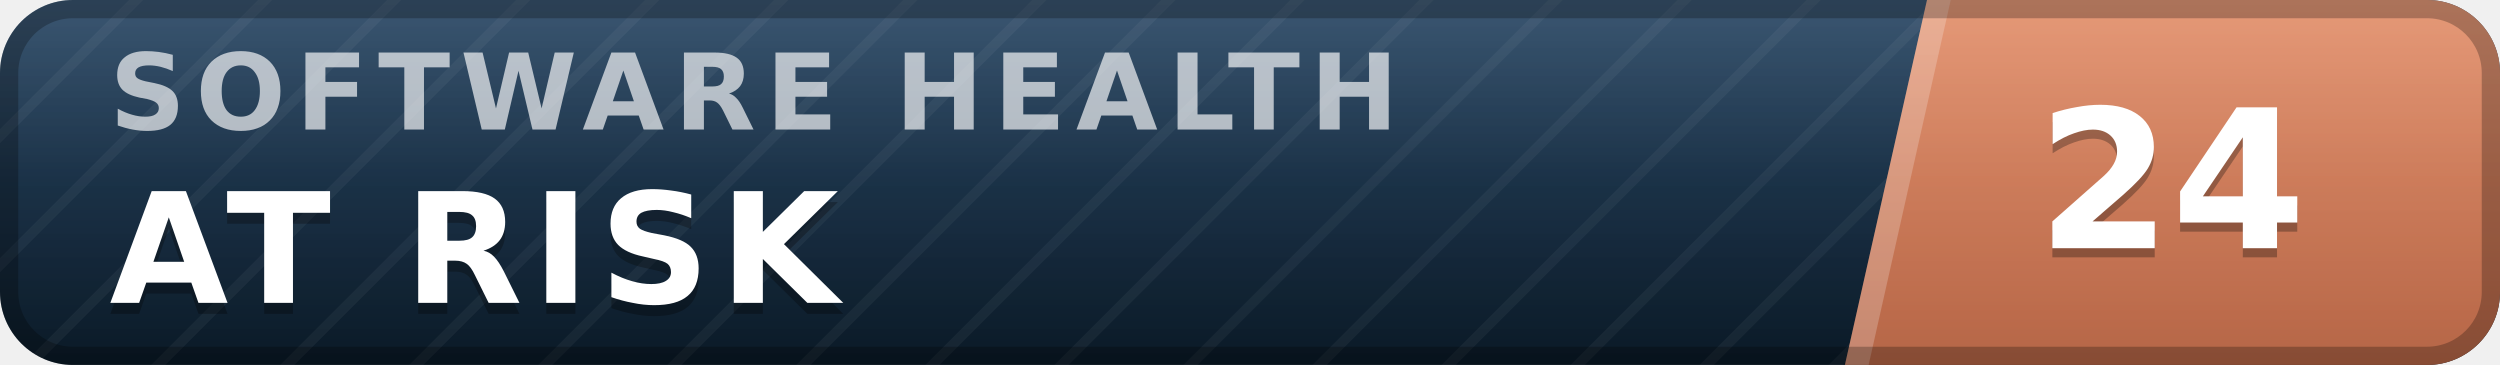
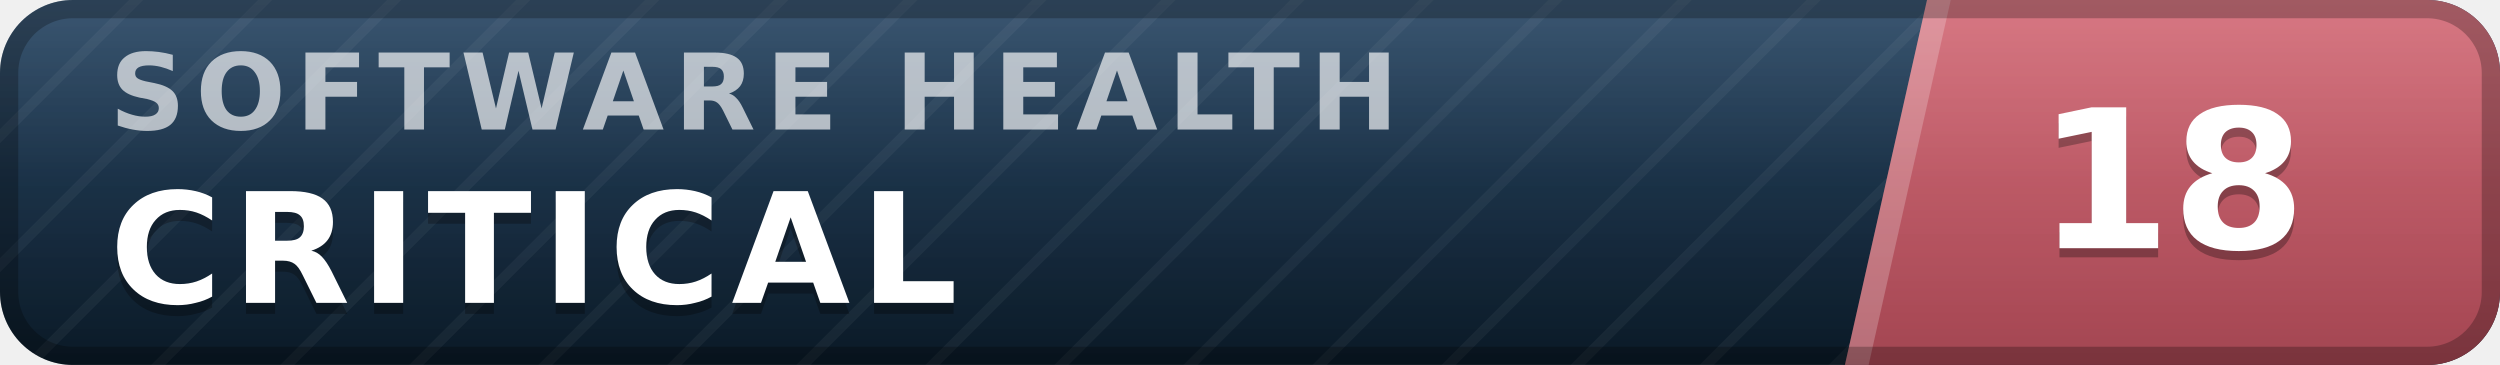
- <svg xmlns="http://www.w3.org/2000/svg" width="137" height="20" viewBox="0 0 137 20" role="img" aria-label="inspect.software software health index 24 of 100, at risk" font-family="Verdana,DejaVu Sans,Geneva,sans-serif">
+ <svg xmlns="http://www.w3.org/2000/svg" width="137" height="20" viewBox="0 0 137 20" role="img" aria-label="inspect.software software health index 18 of 100, critical" font-family="Verdana,DejaVu Sans,Geneva,sans-serif">
  <defs>
    <linearGradient id="plate" x1="0" y1="0" x2="0" y2="1">
      <stop offset="0" stop-color="#1d3d5c" />
      <stop offset="1" stop-color="#0a1926" />
    </linearGradient>
    <linearGradient id="endplate" x1="0" y1="0" x2="0" y2="1">
-       <stop offset="0" stop-color="#e18a64" />
-       <stop offset="1" stop-color="#b56546" />
+       <stop offset="0" stop-color="#d16471" />
+       <stop offset="1" stop-color="#a34551" />
    </linearGradient>
    <linearGradient id="gloss" x1="0" y1="0" x2="0" y2="1">
      <stop offset="0" stop-color="#fff" stop-opacity=".13" />
      <stop offset=".5" stop-color="#fff" stop-opacity=".03" />
      <stop offset="1" stop-color="#fff" stop-opacity="0" />
    </linearGradient>
    <pattern id="guilloche" width="5" height="5" patternUnits="userSpaceOnUse" patternTransform="rotate(45)">
      <line x1="0" y1="0" x2="0" y2="5" stroke="#fff" stroke-opacity=".045" stroke-width="1.1" />
    </pattern>
    <clipPath id="rounded">
      <rect width="137" height="20" rx="4" />
    </clipPath>
  </defs>
  <g clip-path="url(#rounded)">
    <rect width="137" height="20" fill="url(#plate)" />
    <rect width="137" height="20" fill="url(#guilloche)" />
    <polygon points="105.6,0 137,0 137,20 101.1,20" fill="url(#endplate)" />
    <polygon points="105.6,0 106.9,0 102.4,20 101.1,20" fill="#fff" fill-opacity=".22" />
    <text x="6.0" y="7.1" font-size="5.8" letter-spacing="0.55" fill="#fff" fill-opacity=".66" font-weight="bold" textLength="76.3" lengthAdjust="spacing">SOFTWARE HEALTH</text>
-     <text x="6.0" y="17.2" font-size="8.4" fill="#000" fill-opacity=".3" font-weight="bold" letter-spacing="0.55" textLength="43.3" lengthAdjust="spacing">AT RISK</text>
-     <text x="6.0" y="16.6" font-size="8.4" fill="#fff" font-weight="bold" letter-spacing="0.55" textLength="43.3" lengthAdjust="spacing">AT RISK</text>
-     <text x="119.0" y="14.1" font-size="10.6" fill="#000" fill-opacity=".3" font-weight="bold" text-anchor="middle">24</text>
-     <text x="119.0" y="13.6" font-size="10.6" fill="#fff" font-weight="bold" text-anchor="middle">24</text>
+     <text x="6.0" y="17.2" font-size="8.4" fill="#000" fill-opacity=".3" font-weight="bold" letter-spacing="0.55" textLength="50.4" lengthAdjust="spacing">CRITICAL</text>
+     <text x="6.0" y="16.6" font-size="8.4" fill="#fff" font-weight="bold" letter-spacing="0.55" textLength="50.4" lengthAdjust="spacing">CRITICAL</text>
+     <text x="119.0" y="14.1" font-size="10.6" fill="#000" fill-opacity=".3" font-weight="bold" text-anchor="middle">18</text>
+     <text x="119.0" y="13.6" font-size="10.6" fill="#fff" font-weight="bold" text-anchor="middle">18</text>
    <rect width="137" height="20" fill="url(#gloss)" />
  </g>
  <rect x=".5" y=".5" width="136" height="19" rx="3.5" fill="none" stroke="#000" stroke-opacity=".25" />
</svg>
